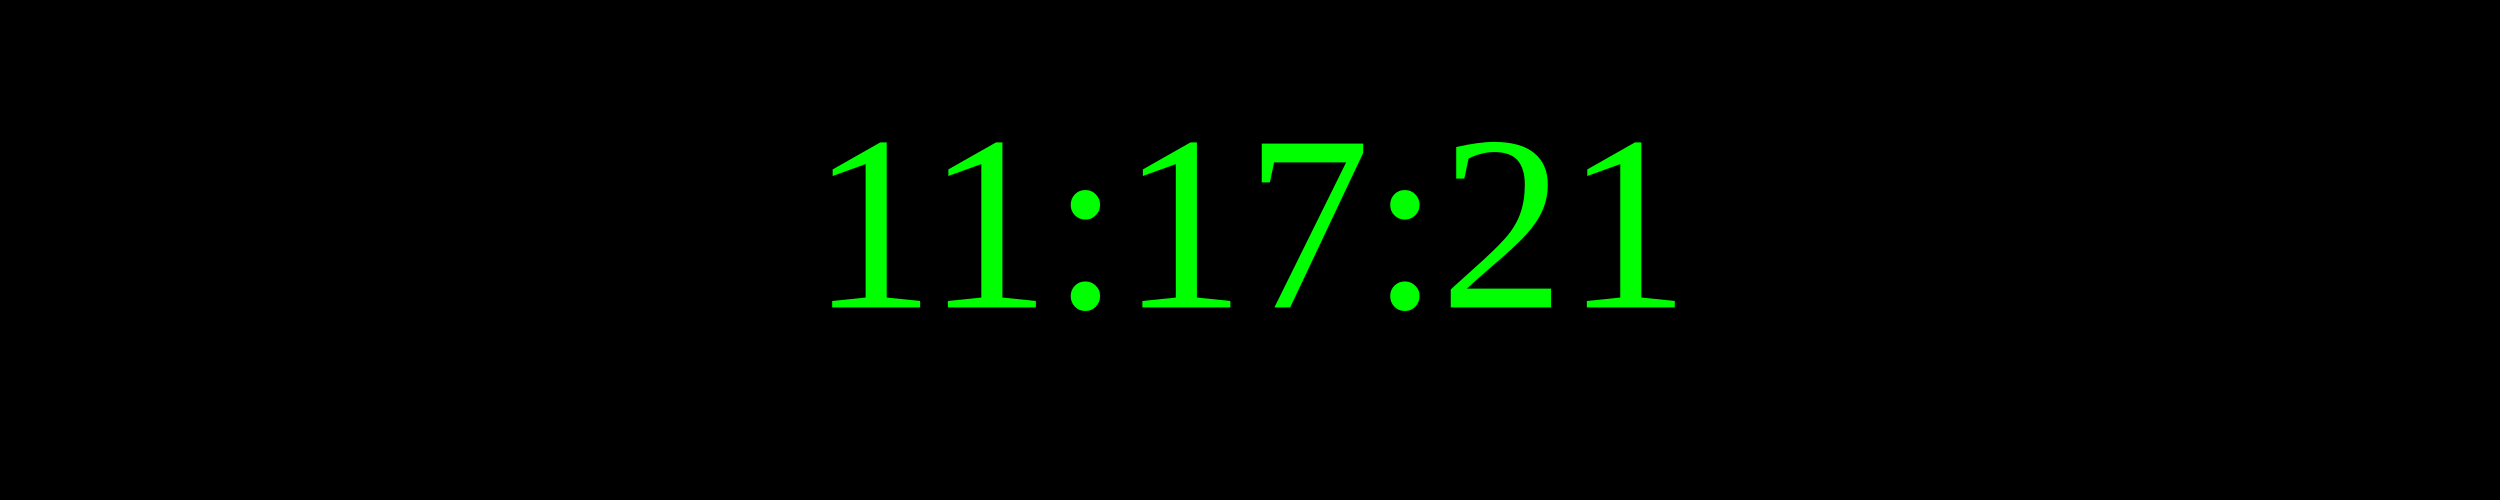
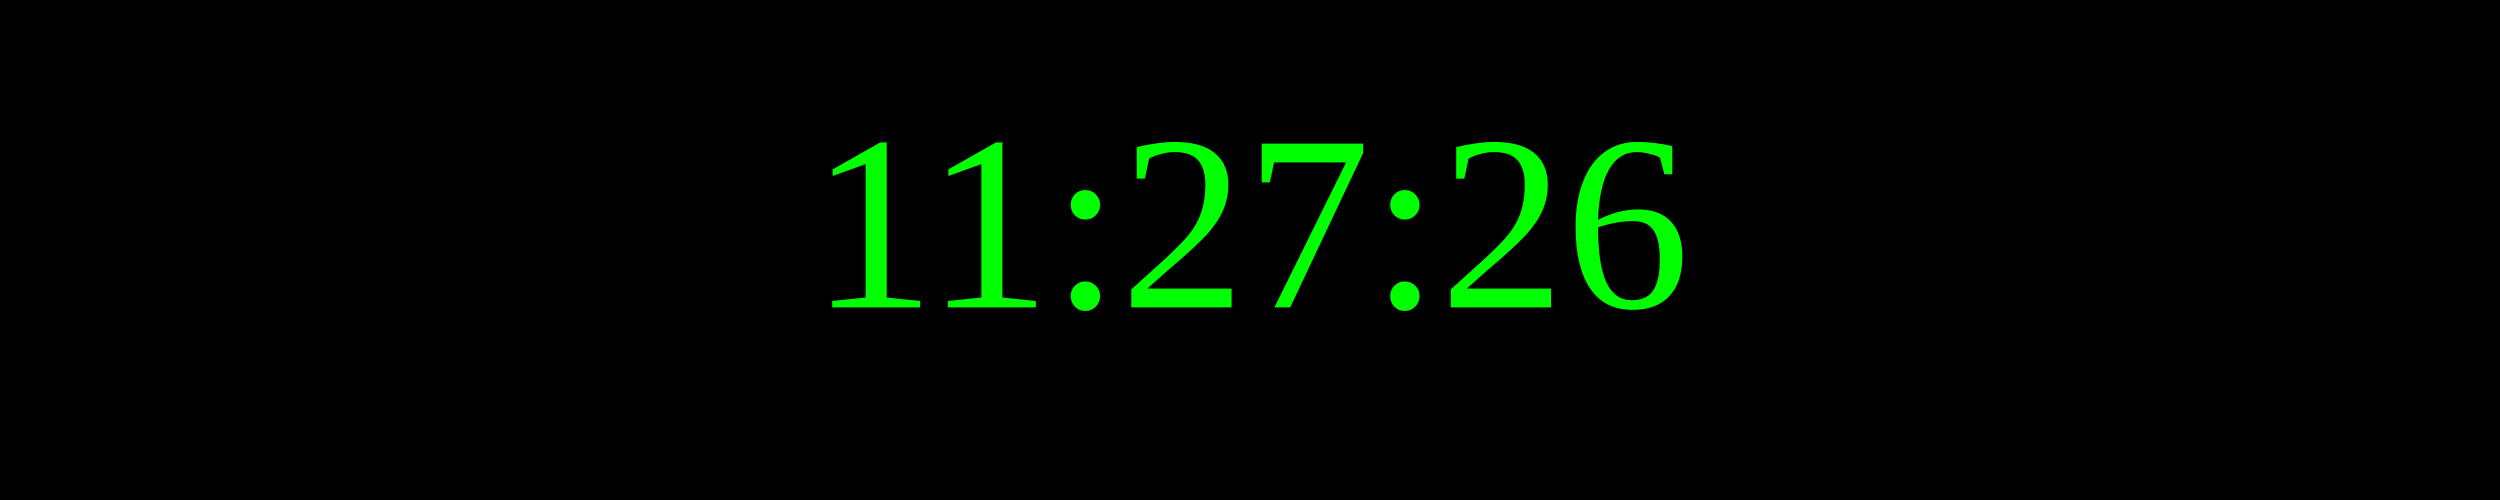
<svg xmlns="http://www.w3.org/2000/svg" width="250" height="50">
  <rect width="100%" height="100%" fill="black" />
  <text x="50%" y="50%" font-size="25" fill="lime" text-anchor="middle" dominant-baseline="middle">
- 11:17:21
+ 11:27:26
</text>
</svg>
